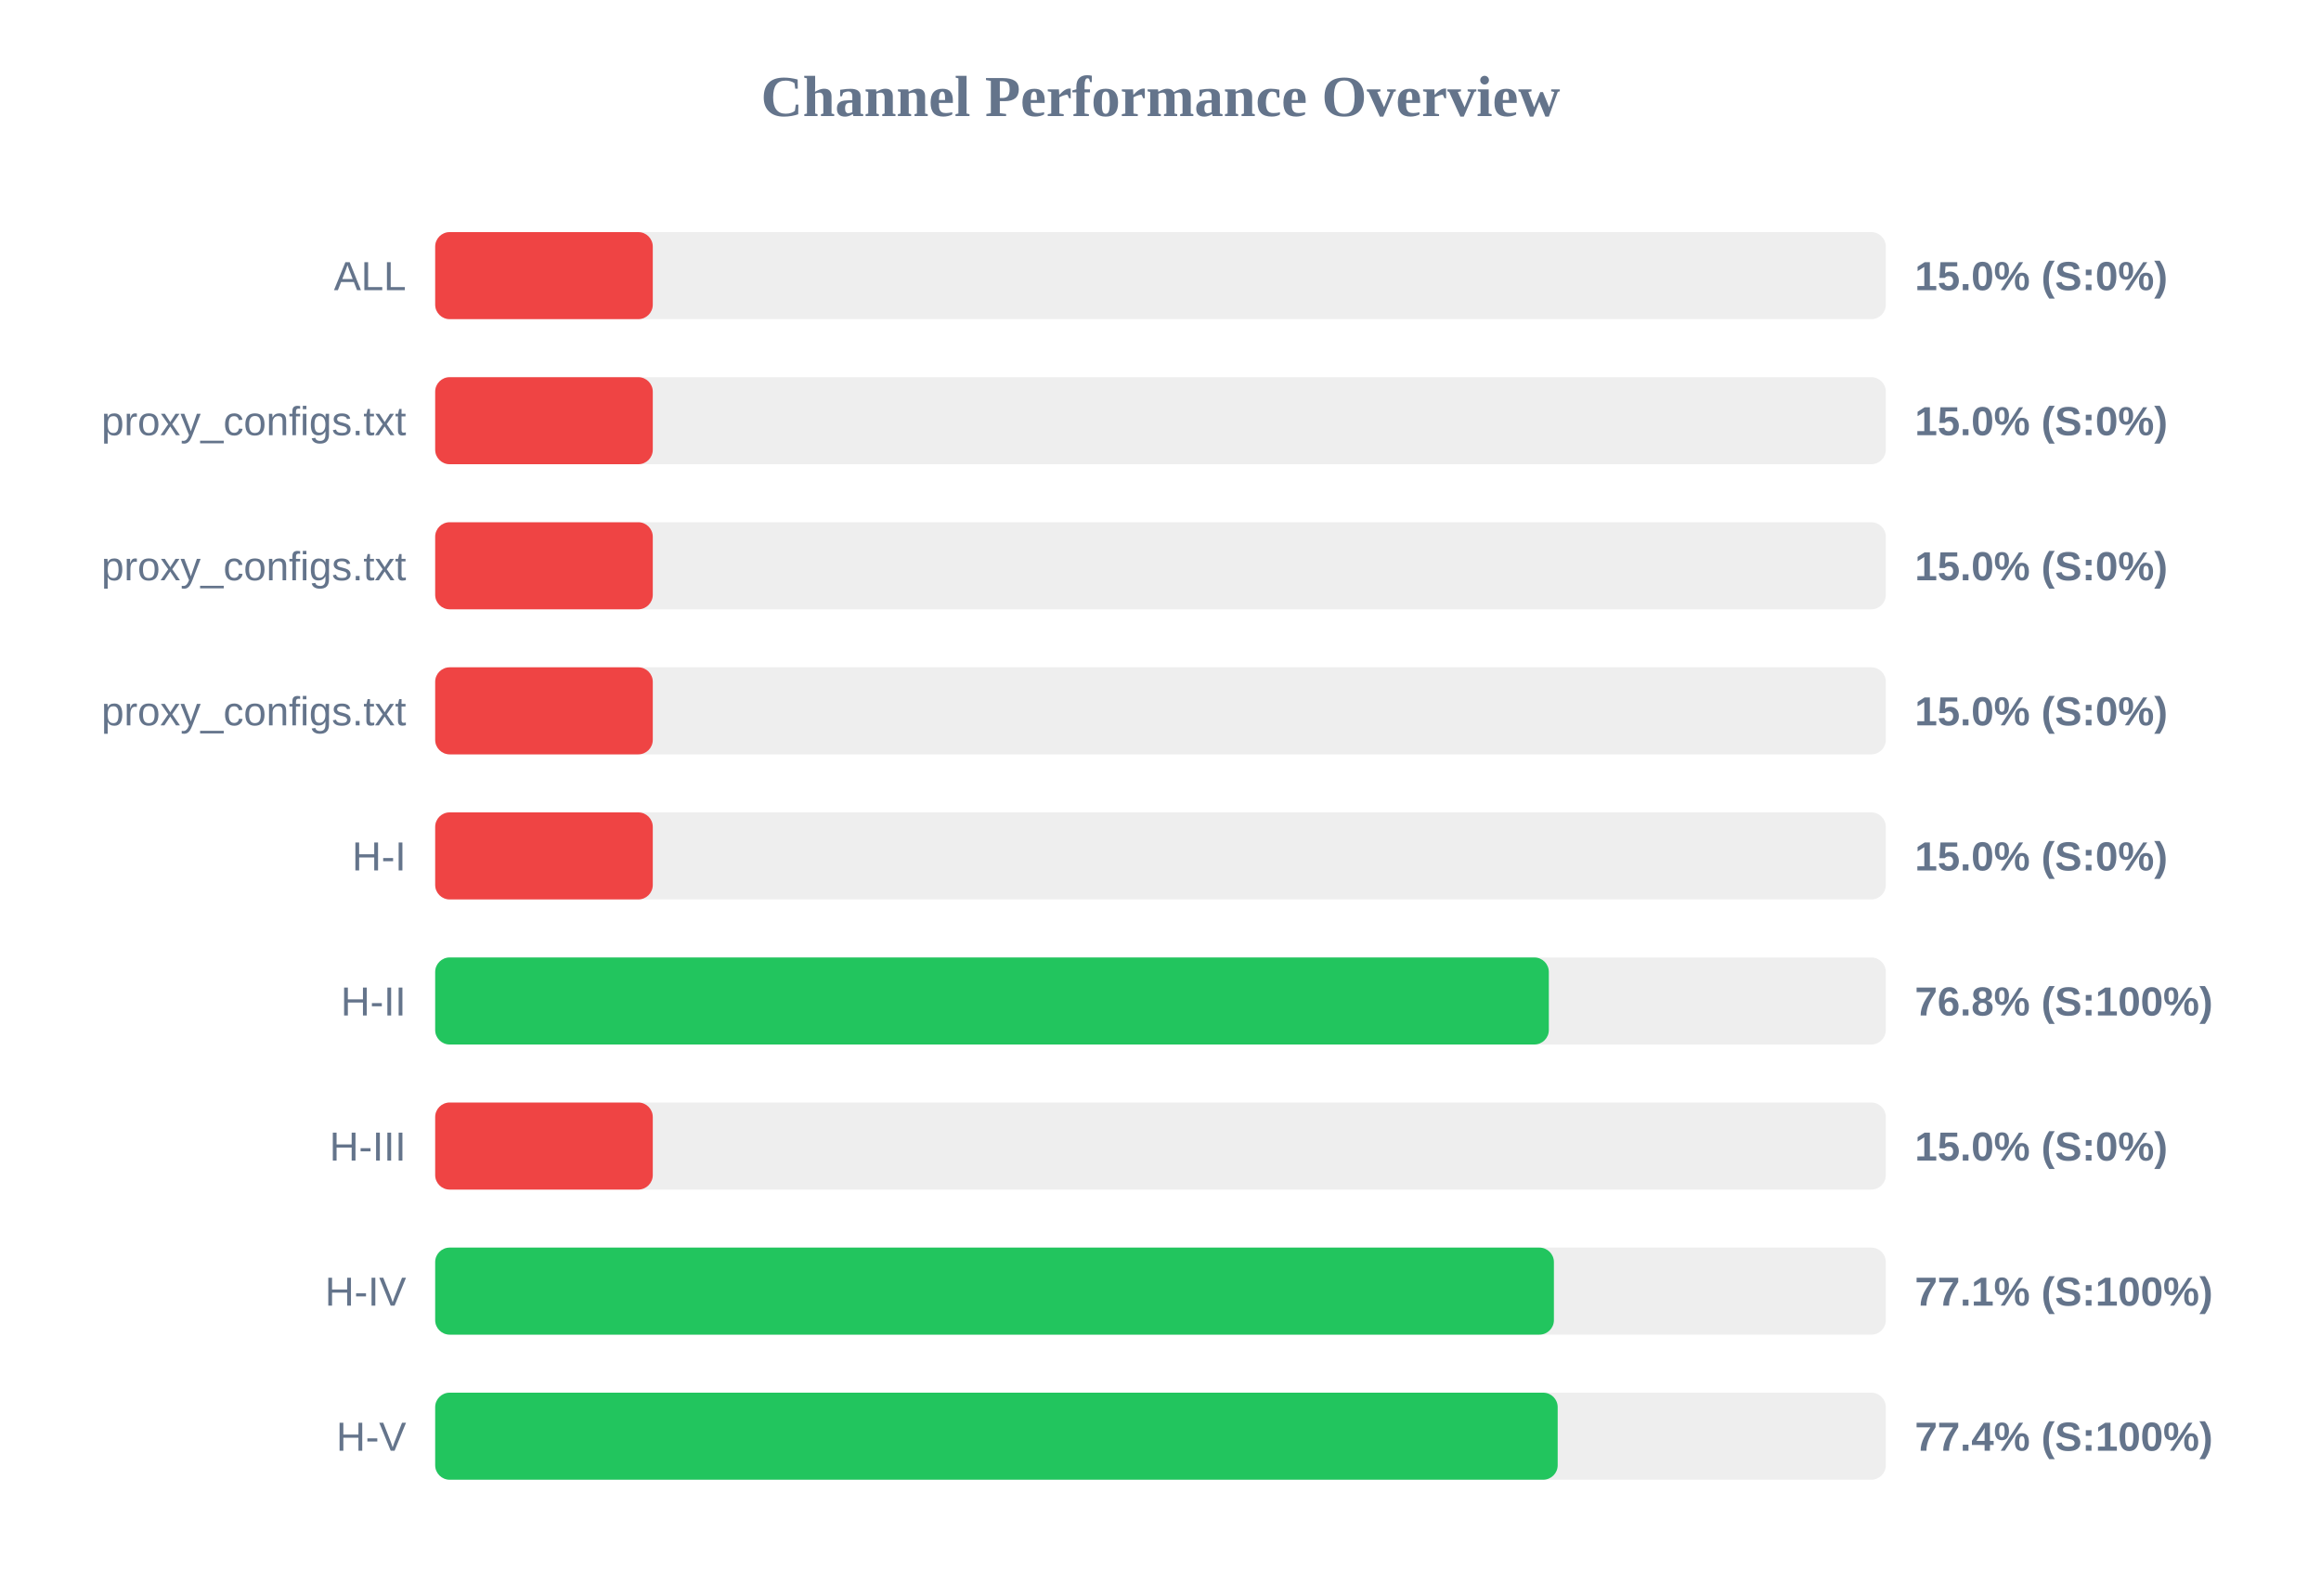
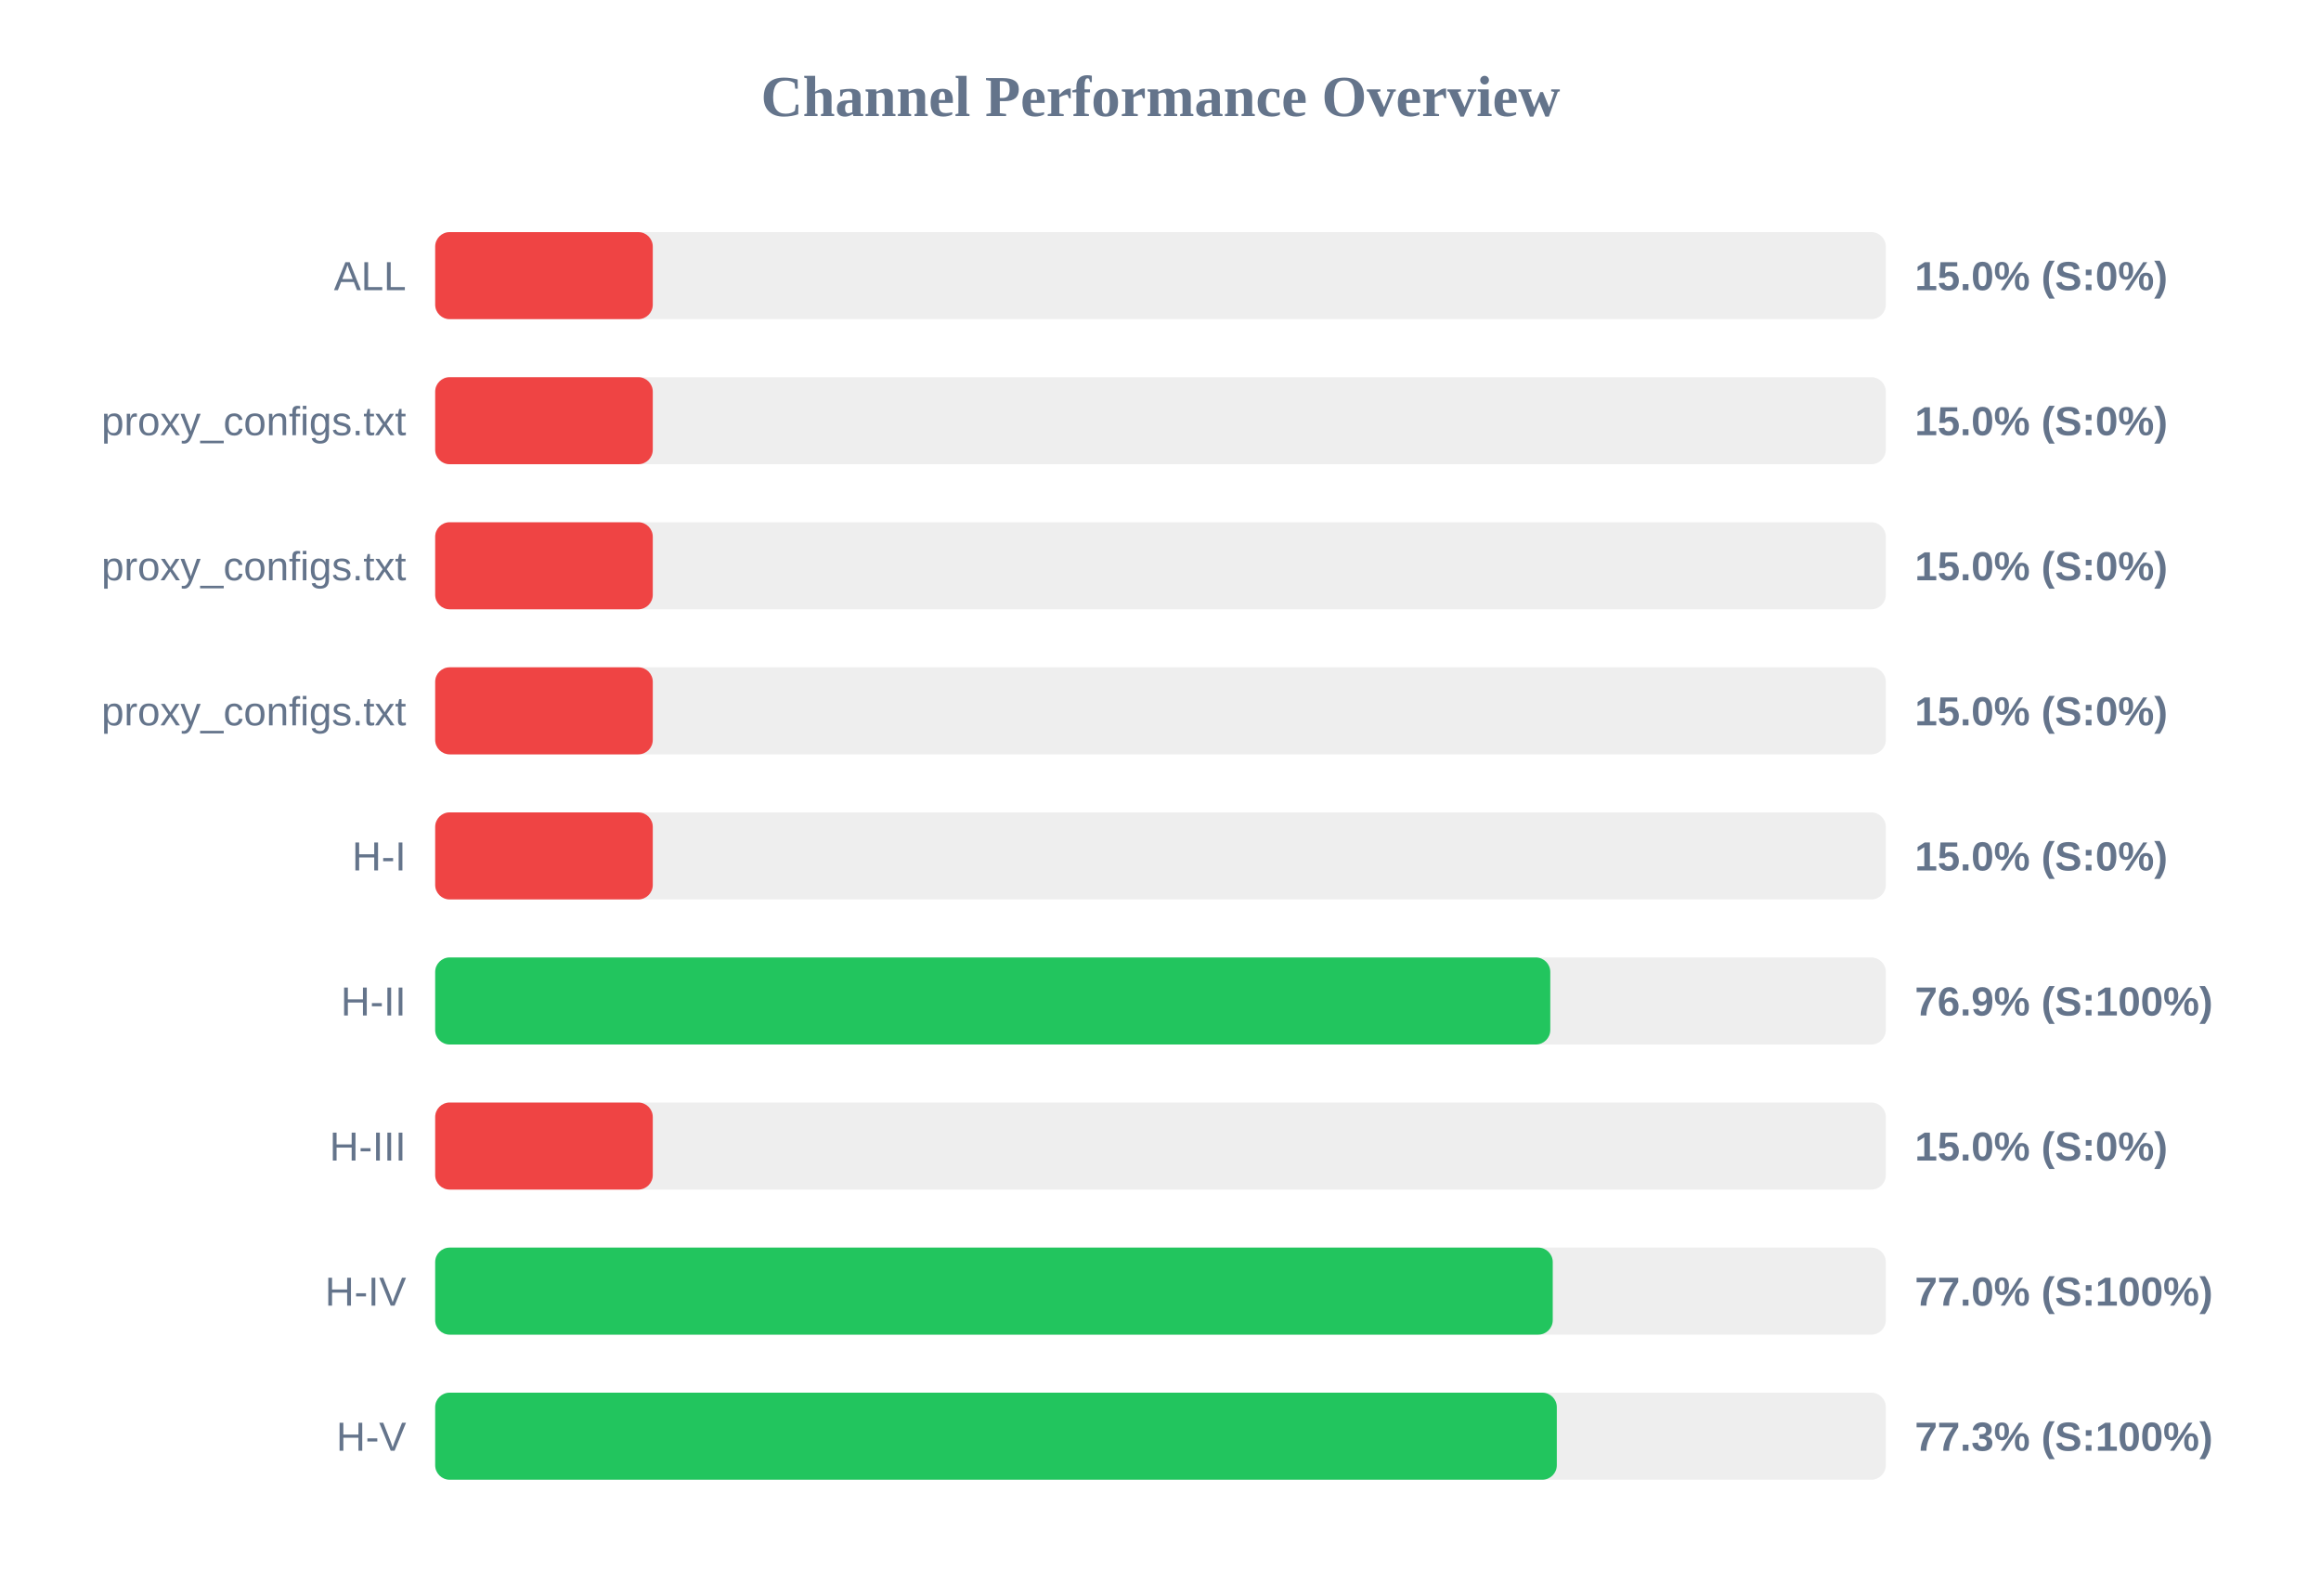
<svg xmlns="http://www.w3.org/2000/svg" width="800" height="550" version="1.1">
  <style>
        .row { font: 14px Arial; fill: #64748b; }
        .score { font: bold 14px Arial; fill: #64748b; }
    </style>
  <text x="400" y="40" text-anchor="middle" font-size="20px" font-weight="bold" fill="#64748b">Channel Performance Overview</text>
  <rect x="150" y="80" width="500" height="30" fill="#eee" rx="5" />
  <rect x="150" y="80" width="75.0" height="30" fill="#ef4444" rx="5" />
  <text x="140" y="100" text-anchor="end" class="row">ALL</text>
  <text x="660" y="100" text-anchor="start" class="score">15.0% (S:0%)</text>
  <rect x="150" y="130" width="500" height="30" fill="#eee" rx="5" />
  <rect x="150" y="130" width="75.0" height="30" fill="#ef4444" rx="5" />
  <text x="140" y="150" text-anchor="end" class="row">proxy_configs.txt</text>
  <text x="660" y="150" text-anchor="start" class="score">15.0% (S:0%)</text>
  <rect x="150" y="180" width="500" height="30" fill="#eee" rx="5" />
  <rect x="150" y="180" width="75.0" height="30" fill="#ef4444" rx="5" />
  <text x="140" y="200" text-anchor="end" class="row">proxy_configs.txt</text>
  <text x="660" y="200" text-anchor="start" class="score">15.0% (S:0%)</text>
  <rect x="150" y="230" width="500" height="30" fill="#eee" rx="5" />
  <rect x="150" y="230" width="75.0" height="30" fill="#ef4444" rx="5" />
  <text x="140" y="250" text-anchor="end" class="row">proxy_configs.txt</text>
  <text x="660" y="250" text-anchor="start" class="score">15.0% (S:0%)</text>
  <rect x="150" y="280" width="500" height="30" fill="#eee" rx="5" />
  <rect x="150" y="280" width="75.0" height="30" fill="#ef4444" rx="5" />
  <text x="140" y="300" text-anchor="end" class="row">H-I</text>
  <text x="660" y="300" text-anchor="start" class="score">15.0% (S:0%)</text>
  <rect x="150" y="330" width="500" height="30" fill="#eee" rx="5" />
-   <rect x="150" y="330" width="383.85" height="30" fill="#22c55e" rx="5" />
+   <rect x="150" y="330" width="384.35" height="30" fill="#22c55e" rx="5" />
  <text x="140" y="350" text-anchor="end" class="row">H-II</text>
-   <text x="660" y="350" text-anchor="start" class="score">76.8% (S:100%)</text>
+   <text x="660" y="350" text-anchor="start" class="score">76.9% (S:100%)</text>
  <rect x="150" y="380" width="500" height="30" fill="#eee" rx="5" />
  <rect x="150" y="380" width="75.0" height="30" fill="#ef4444" rx="5" />
  <text x="140" y="400" text-anchor="end" class="row">H-III</text>
  <text x="660" y="400" text-anchor="start" class="score">15.0% (S:0%)</text>
  <rect x="150" y="430" width="500" height="30" fill="#eee" rx="5" />
-   <rect x="150" y="430" width="385.6" height="30" fill="#22c55e" rx="5" />
+   <rect x="150" y="430" width="385.2" height="30" fill="#22c55e" rx="5" />
  <text x="140" y="450" text-anchor="end" class="row">H-IV</text>
-   <text x="660" y="450" text-anchor="start" class="score">77.1% (S:100%)</text>
+   <text x="660" y="450" text-anchor="start" class="score">77.0% (S:100%)</text>
  <rect x="150" y="480" width="500" height="30" fill="#eee" rx="5" />
-   <rect x="150" y="480" width="386.9" height="30" fill="#22c55e" rx="5" />
+   <rect x="150" y="480" width="386.6" height="30" fill="#22c55e" rx="5" />
  <text x="140" y="500" text-anchor="end" class="row">H-V</text>
-   <text x="660" y="500" text-anchor="start" class="score">77.4% (S:100%)</text>
+   <text x="660" y="500" text-anchor="start" class="score">77.3% (S:100%)</text>
</svg>
